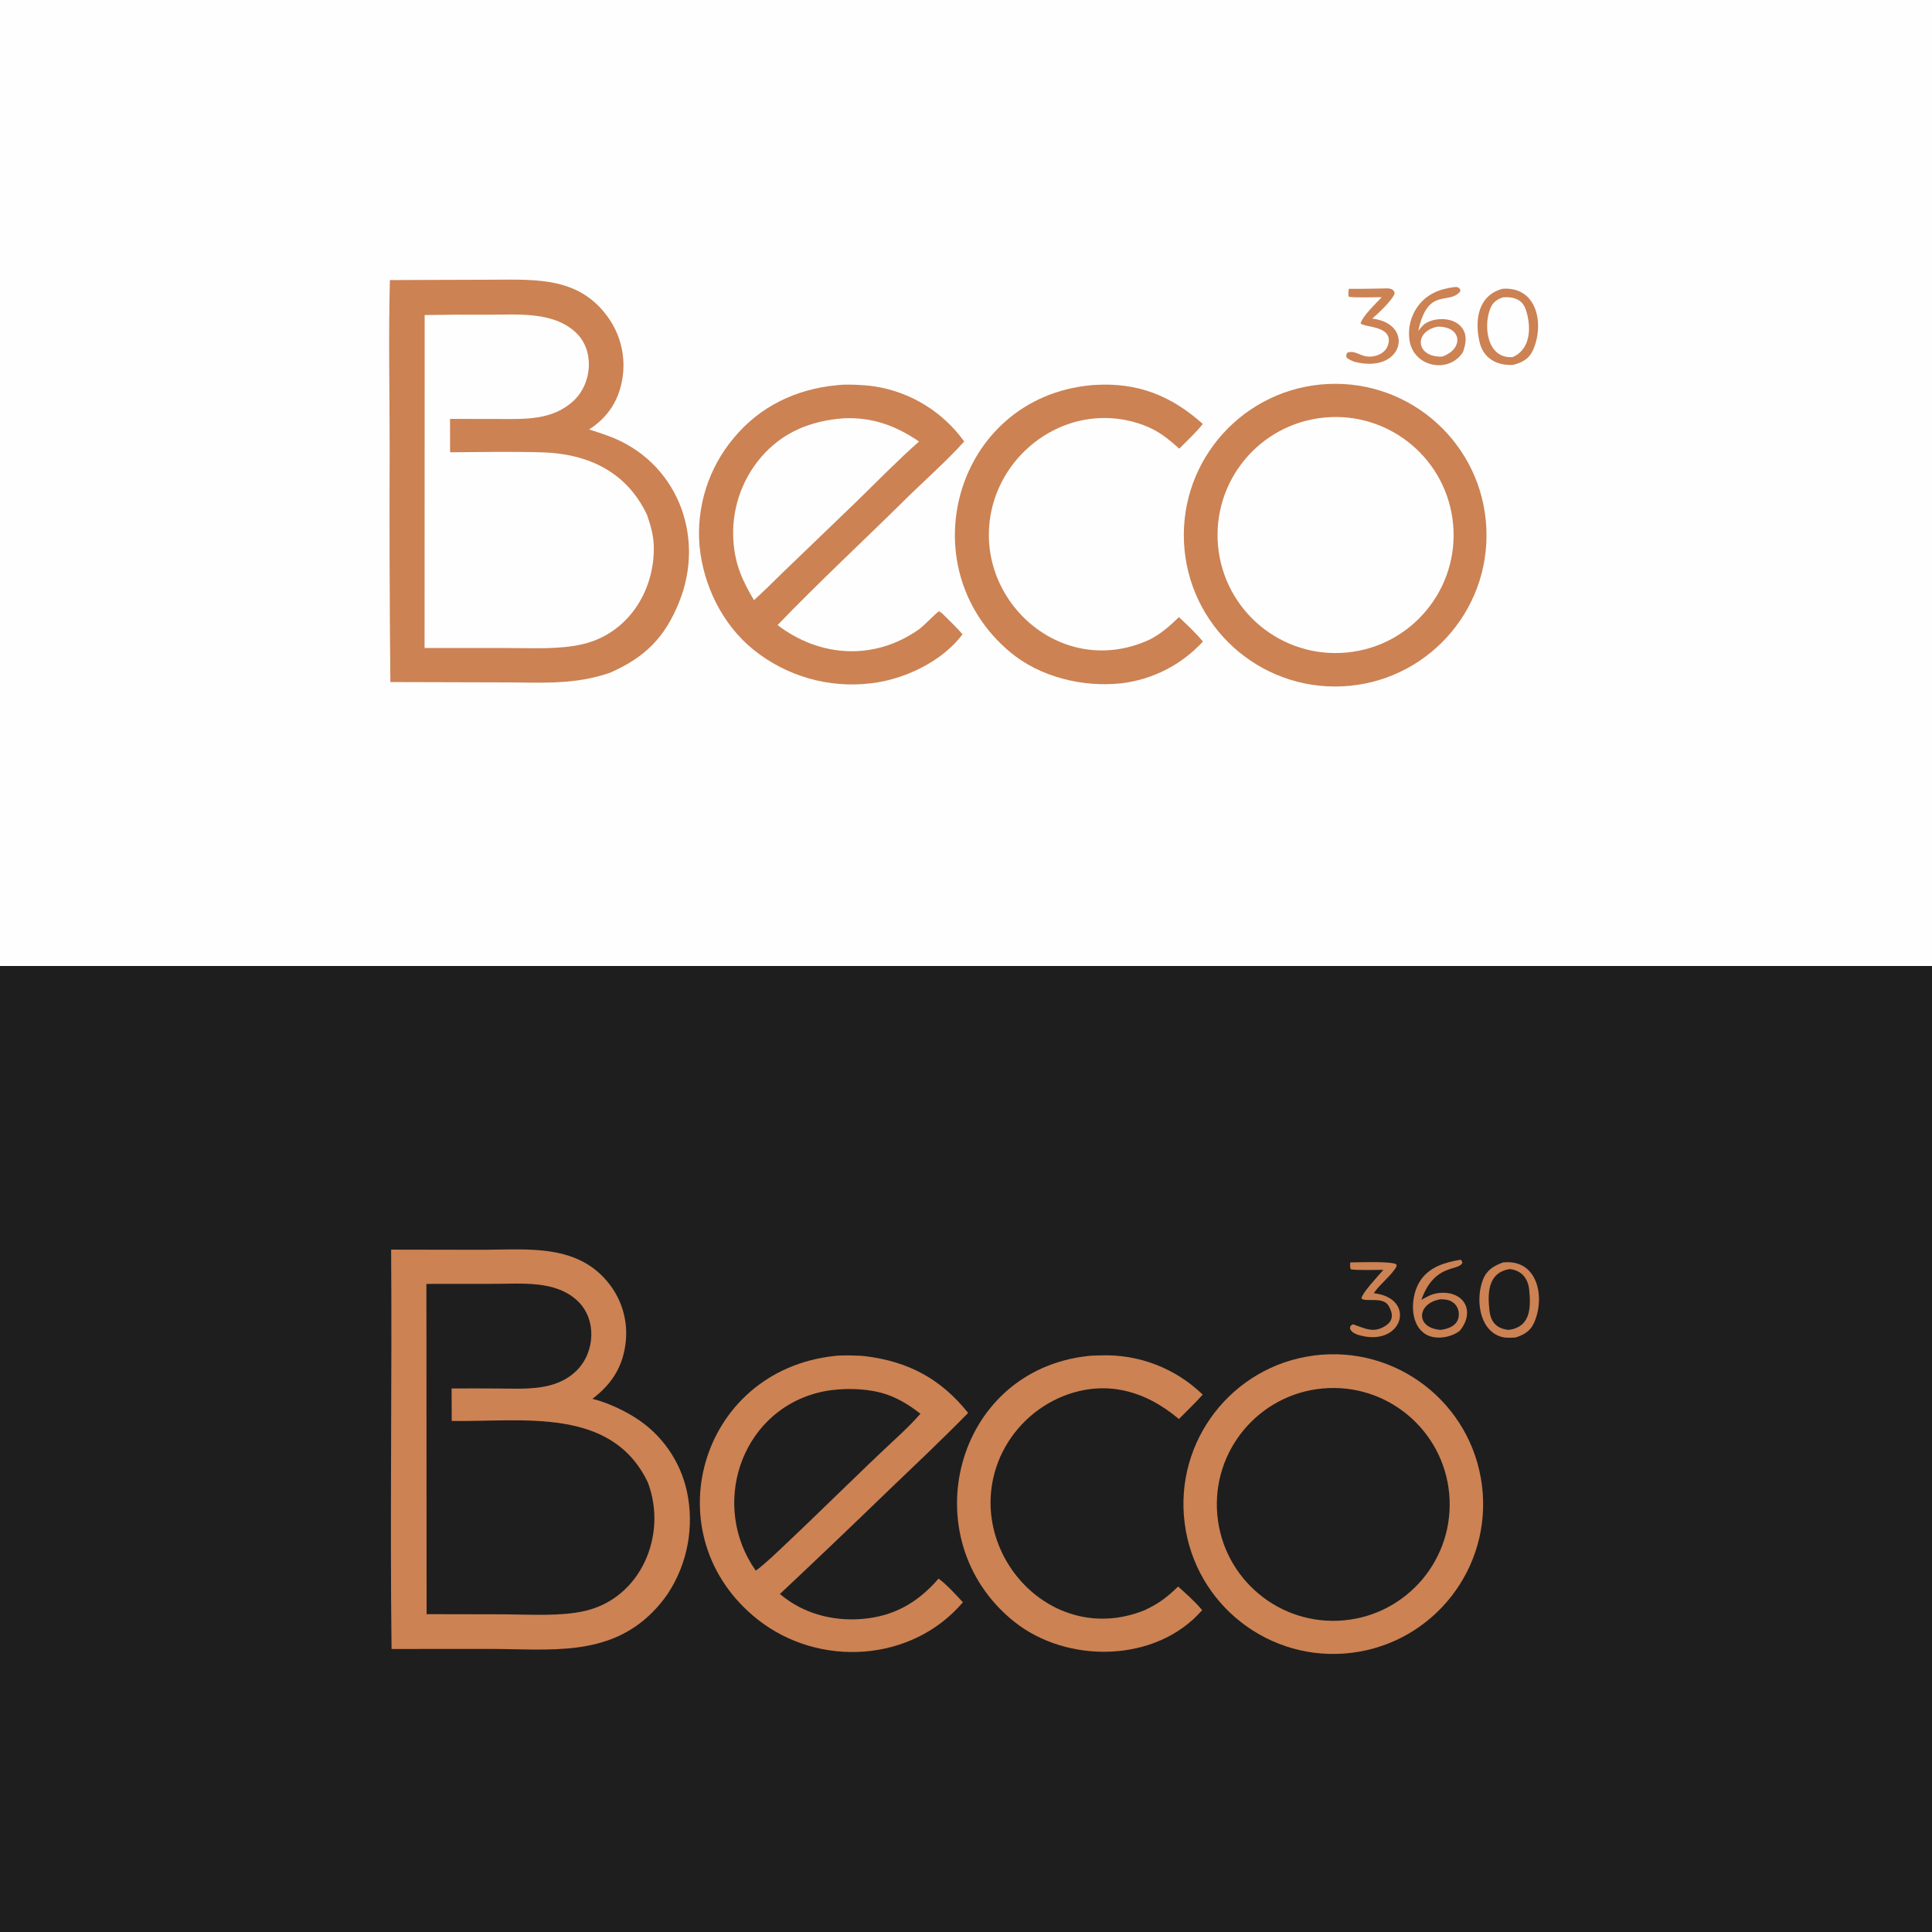
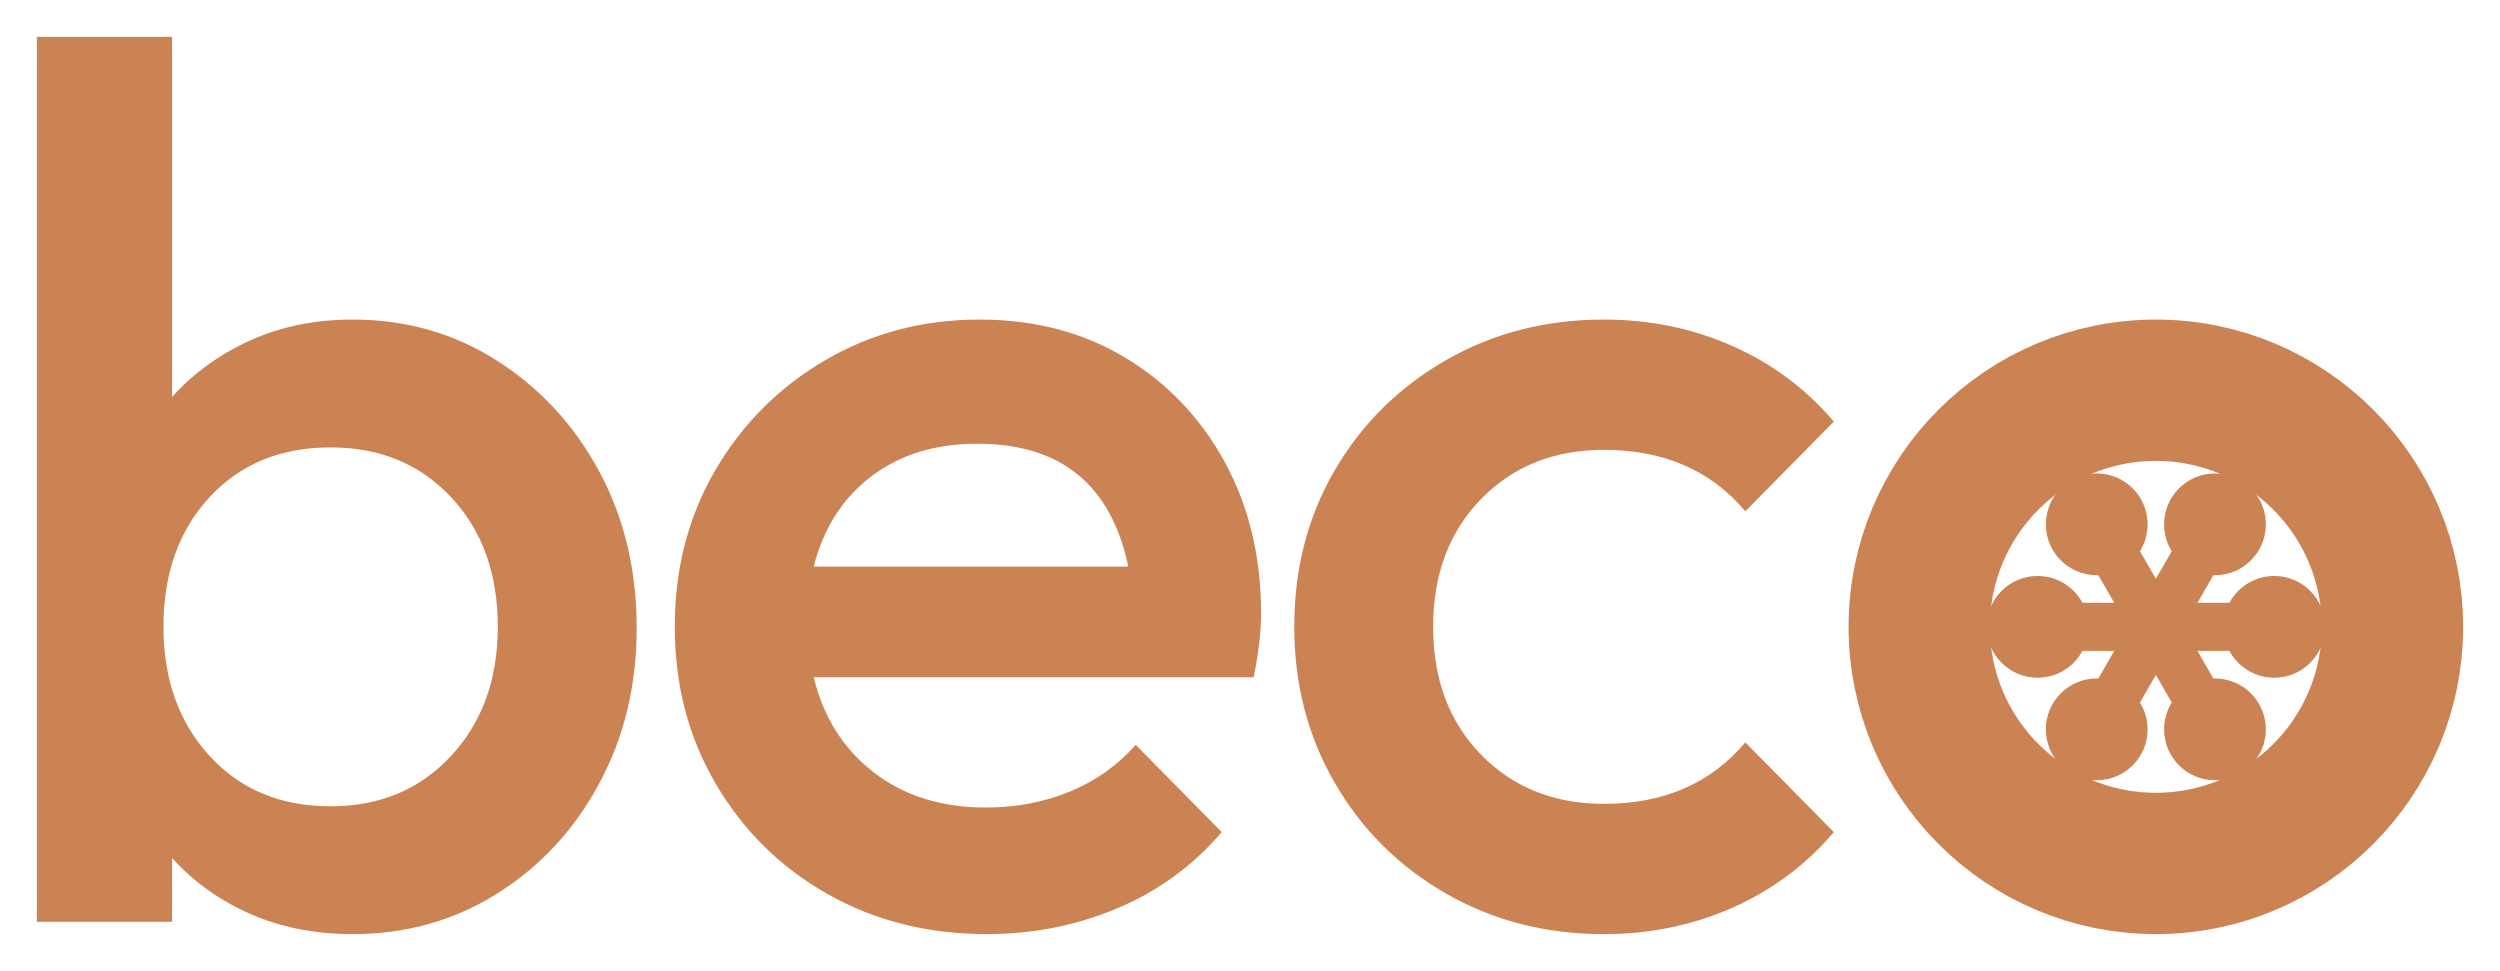
- <svg xmlns="http://www.w3.org/2000/svg" width="1024" height="1024" viewBox="0 0 1024 1024">
-   <path fill="#1E1E1F" d="M0 0L1024 0L1024 511.988L1024 1024L0 1024L0 512.008L0 0Z" />
-   <path fill="#FEFEFE" d="M0 0L1024 0L1024 511.988L0 512.008L0 0Z" />
-   <path fill="#CC8253" d="M260.687 148.253C285.036 148.128 308.023 146.808 323.247 169.588C329.693 179.371 331.943 191.331 329.493 202.787C327.222 213.543 321.432 221.699 312.254 227.617C315.566 228.658 318.761 229.732 321.983 230.887C358.487 243.977 374.286 283.814 359.901 319.248C352.298 337.976 341.926 348.365 323.375 356.545C304.402 363.119 287.253 361.713 267.587 361.672L206.905 361.505C206.488 319.907 206.36 278.306 206.519 236.706C206.504 208.033 205.884 176.949 206.65 148.439L260.687 148.253Z" />
-   <path fill="#FEFEFE" d="M225.08 166.972C236.344 166.771 247.61 166.71 258.876 166.788C274.226 166.818 293.122 164.936 305.176 176.212C315.209 185.596 313.897 202.95 304.29 212.148C292.744 223.202 277.41 222.056 262.68 222.058L238.525 222.034L238.548 239.715C254.78 239.587 271.13 239.273 287.368 239.753C311.791 240.475 332.288 250.122 343.035 273.127C345.072 279.277 346.581 284.336 346.541 290.869C346.494 314.113 332.415 335.746 309.165 341.343C296.645 344.358 281.892 343.475 268.906 343.467L225.029 343.454L225.08 166.972Z" />
-   <path fill="#CC8253" d="M703.745 203.528C748.054 201.359 785.709 235.566 787.793 279.878C789.877 324.191 755.598 361.781 711.282 363.78C667.085 365.775 629.618 331.608 627.54 287.415C625.462 243.222 659.556 205.69 703.745 203.528Z" />
-   <path fill="#FEFEFE" d="M702.102 221.292C736.483 218.101 766.948 243.37 770.167 277.748C773.386 312.127 748.142 342.612 713.766 345.859C679.351 349.109 648.823 323.83 645.6 289.412C642.378 254.994 667.682 224.487 702.102 221.292Z" />
-   <path fill="#CC8253" d="M443.286 204.201C448.401 203.456 458.713 204.045 463.784 204.832C482.8 207.864 499.818 218.365 511.057 234.001C501.237 244.856 489.493 255.138 479.064 265.449C456.716 287.547 433.941 308.599 412.132 331.3C434.548 348.441 463.439 350.279 487.1 333.539C489.523 331.825 496.659 324.369 497.725 323.951L499.483 325.226C503.278 328.936 506.62 332.219 510.188 336.167C499.423 350.592 479.404 360.109 461.8 362.144C439.421 364.921 416.874 358.49 399.327 344.325C382.889 331.019 372.795 310.346 370.782 289.494C368.968 268.697 375.51 248.034 388.963 232.072C402.792 215.362 421.905 206.263 443.286 204.201Z" />
-   <path fill="#FEFEFE" d="M447.121 221.708C462.378 221.019 474.721 225.597 487.121 234.004C476.16 243.634 464.65 255.442 454.158 265.658L414.33 303.99C409.529 308.795 404.631 313.504 399.641 318.113C393.551 307.894 389.682 299.387 388.762 287.257C387.494 270.967 392.726 254.837 403.314 242.393C414.889 228.921 429.779 223.026 447.121 221.708Z" />
-   <path fill="#CC8253" d="M578.039 204.201C578.673 204.134 579.308 204.082 579.944 204.043C602.94 202.567 620.668 209.668 637.526 224.703C634.176 228.941 628.95 233.887 625.039 237.8C618.646 232.127 614.088 228.34 605.95 225.281C591.466 219.862 575.431 220.364 561.314 226.679C546.021 233.532 534.068 246.168 528.075 261.819C509.514 311.727 559.495 362.052 609.371 338.984C615.66 335.735 619.78 331.936 624.855 327.102C629.468 331.42 633.499 335.17 637.574 340.029C626.249 352.368 610.869 360.228 594.235 362.178C573.902 364.371 551.212 358.862 535.406 345.643C481.129 300.25 506.271 211.084 578.039 204.201Z" />
-   <path fill="#CC8253" d="M796.389 153.058C814.955 151.687 818.73 172.294 812.329 185.962C810.278 190.343 806.614 192.206 802.103 193.371C793.516 193.989 786.253 189.974 784.23 181.418C781.473 169.76 783.328 156.568 796.389 153.058Z" />
-   <path fill="#FEFEFE" d="M796.463 157.604C801.777 157.174 806.712 158.459 808.6 163.825C811.742 172.753 811.54 185.072 801.788 189.242C788.303 190.411 786.046 173.016 789.894 163.524C791.26 160.154 793.201 158.896 796.463 157.604Z" />
-   <path fill="#CC8253" d="M770.739 152.17C772.93 152.095 772.714 152.063 774.007 153.47L773.925 154.533C767.625 161.885 756.854 151.834 751.701 175.378C752.796 174.045 754.281 172.115 755.752 171.258C761.834 167.715 772.415 168.272 775.845 175.296C777.629 178.951 776.683 183.041 775.365 186.706C767.914 198.253 748.983 194.701 747.004 180.025C746.146 173.611 747.853 167.118 751.756 161.957C756.585 155.67 763.201 153.129 770.739 152.17Z" />
-   <path fill="#FEFEFE" d="M761.989 173.139C775.035 172.938 775.854 185.073 764.411 189.003C750.396 189.58 749.038 175.661 761.989 173.139Z" />
-   <path fill="#CC8253" d="M714.913 153.069C720.967 153.167 726.978 152.987 733.029 152.892C735.722 152.85 738.583 152.459 739.21 155.463C738.018 159.146 730.432 166.175 727.36 168.837C728.117 168.964 728.872 169.103 729.625 169.253C749.499 173.246 743.166 198.285 717.792 191.732C715.809 190.926 715.504 190.788 713.758 189.585C713.395 187.957 713.398 188.781 713.988 187.039C717.068 185.534 720.061 187.873 723.208 188.684C727.957 189.907 734.345 187.745 735.77 182.589C738.612 172.304 722.661 173.723 721.136 171.32C722.334 167.41 729.292 160.776 732.371 157.514C728.875 157.541 717.918 157.851 714.892 157.309C714.44 155.578 714.72 154.921 714.913 153.069Z" />
-   <path fill="#CC8253" d="M207.304 662.33L256.055 662.416C280.1 662.309 306.551 659.163 323.097 680.747C330.118 689.889 333.13 701.488 331.443 712.89C329.746 725.206 323.683 734.045 313.973 741.417C321.504 743.219 330.325 747.307 336.837 751.468C350.721 760.285 360.515 774.276 364.045 790.339C368.111 809.083 364.473 828.675 353.949 844.71C351.535 848.23 348.806 851.523 345.796 854.548C322.159 878.32 291.155 874.029 260.385 873.974L207.526 873.997C206.663 803.821 207.805 732.701 207.304 662.33Z" />
-   <path fill="#1E1E1F" d="M226.003 680.5L261.787 680.467C276.671 680.455 294.568 678.509 306.203 689.587C316.392 699.289 315.397 716.71 305.685 726.36C294.57 737.403 278.48 736.016 264.063 735.944C255.828 735.882 247.594 735.874 239.359 735.921L239.422 753.135C276.784 753.731 324.122 745.381 343.359 785.705C353.922 813.405 339.818 847.022 309.888 853.858C297.066 856.787 280.84 855.706 267.455 855.622L226.105 855.539L226.003 680.5Z" />
-   <path fill="#CC8253" d="M696.292 718.468C739.92 712.717 779.907 743.538 785.455 787.193C791.003 830.847 759.997 870.691 716.316 876.036C672.923 881.345 633.397 850.586 627.886 807.217C622.374 763.849 652.949 724.181 696.292 718.468Z" />
-   <path fill="#1E1E1F" d="M704.106 735.713C738.146 734.304 766.886 760.749 768.31 794.788C769.733 828.828 743.301 857.58 709.262 859.018C675.202 860.457 646.429 834.005 645.004 799.945C643.58 765.885 670.045 737.122 704.106 735.713Z" />
-   <path fill="#CC8253" d="M442.203 718.694C445.643 718.172 455.3 718.391 458.741 718.823C481.781 721.715 498.762 730.939 513.132 748.882C498.808 763.496 484.986 776.484 470.261 790.6C451.436 808.825 432.472 826.907 413.372 844.844C425.433 855.151 441.151 859.333 456.787 858.088C473.755 856.737 486.454 849.416 497.457 836.706C501.664 839.737 506.753 845.333 510.35 849.246C483.211 881.128 434.079 883.964 401.706 858.452C345.707 814.32 370.244 726.583 442.203 718.694Z" />
-   <path fill="#1E1E1F" d="M448.273 736.218C464.85 736.062 474.899 739.235 487.854 749.313C483.889 753.84 479.72 757.914 475.313 762.003C455.427 780.454 436.252 799.752 416.509 818.336C412.24 822.39 405.18 829.198 400.568 832.472C376.449 798.307 392.119 749.195 432.942 738.324C438.413 736.867 442.631 736.482 448.273 736.218Z" />
-   <path fill="#CC8253" d="M576.737 718.694C578.164 718.471 581.977 718.422 583.522 718.382C603.582 717.694 623.059 725.204 637.466 739.181C633.986 743.123 628.641 748.256 624.843 752.113C606.956 737.025 585.989 731.121 563.51 739.974C548.586 746.004 536.594 757.606 530.075 772.323C509.29 820.246 556.068 874.045 606.814 853.383C614.377 849.774 618.427 846.7 624.43 840.897C628.848 844.881 633.374 848.832 637.161 853.412C612.809 881.423 565.561 882.022 537.415 859.417C483.204 815.88 505.492 726.425 576.737 718.694Z" />
-   <path fill="#CC8253" d="M796.632 669.12C815.185 667.135 819.173 687.891 812.989 701.3C810.986 705.643 807.577 707.584 803.183 708.92C800.35 709.039 797.772 709.302 794.973 708.303C783.625 704.257 782.151 687.869 786.055 678.118C788.096 673.02 791.735 670.943 796.632 669.12Z" />
-   <path fill="#1E1E1F" d="M800.143 672.644C806.458 673.282 809.895 677.544 810.519 683.686C811.502 693.36 811.127 703.333 799.696 704.878C793.603 704.343 790.183 700.974 789.472 694.847C788.349 685.167 788.642 674.51 800.143 672.644Z" />
-   <path fill="#CC8253" d="M774.12 667.675C774.983 668.295 774.6 668.003 775.072 669.299C773.089 673.966 760.406 669.327 753.356 688.924C756.709 687.113 759.04 685.649 762.931 685.29C776.001 684.082 782.191 695.048 773.673 705.381C769.009 708.966 760.865 710.354 755.68 707.203C746.545 701.653 747.598 686.081 753.104 678.31C758.113 671.241 766.093 669.051 774.12 667.675Z" />
-   <path fill="#1E1E1F" d="M763.47 688.644C765.813 688.691 767.813 688.784 769.835 690.132C771.641 691.313 772.841 693.225 773.12 695.365C773.928 701.722 768.938 704.165 763.609 704.869C749.886 703.864 750.983 690.663 763.47 688.644Z" />
-   <path fill="#CC8253" d="M715.642 669.103C720.145 669.079 737.009 668.375 740.061 670.079L740.26 671.068C737.988 675.658 731.232 680.675 728.141 685.415C751.469 688.108 743.311 715.133 719.216 707.314C717.318 706.37 716.412 706.088 715.524 704.178C715.804 702.376 715.405 703.162 717.021 701.884C723.331 703.941 727.969 706.971 734.563 702.567C738.838 699.713 738.196 695.761 735.892 691.964C732.863 686.971 723.363 690.417 721.569 688.145C722.254 684.859 730.531 676.259 733.218 673.042C728.565 673.065 720.408 673.342 716.041 672.814C715.344 671.544 715.634 670.784 715.642 669.103Z" />
+ <svg xmlns="http://www.w3.org/2000/svg" viewBox="3.10 25.00 203.40 79.00" fill="#cc8354">
+   <path d="M17.10 100L6.10 100L6.10 28L17.10 28L17.10 57.30Q19.70 54.40 23.45 52.70Q27.20 51 31.80 51Q38.30 51 43.55 54.35Q48.80 57.70 51.85 63.35Q54.90 69 54.90 76.10Q54.90 83.10 51.85 88.75Q48.80 94.40 43.55 97.70Q38.30 101 31.80 101Q27.20 101 23.45 99.35Q19.70 97.70 17.10 94.80L17.10 100M30 90.60Q36 90.60 39.80 86.50Q43.60 82.40 43.60 76Q43.60 69.50 39.80 65.45Q36 61.40 30 61.40Q23.90 61.40 20.15 65.45Q16.40 69.50 16.40 76Q16.40 82.40 20.15 86.50Q23.90 90.60 30 90.60 M83.40 101Q76.20 101 70.45 97.75Q64.70 94.50 61.35 88.80Q58 83.10 58 76Q58 68.90 61.30 63.25Q64.60 57.60 70.25 54.30Q75.90 51 82.80 51Q89.50 51 94.65 54.10Q99.80 57.20 102.75 62.60Q105.70 68 105.70 74.90Q105.70 77.10 105.10 80.10L69.30 80.10Q70.50 85 74.20 87.85Q77.90 90.70 83.30 90.70Q87 90.70 90.15 89.40Q93.30 88.10 95.50 85.60L102.50 92.70Q99 96.80 94 98.90Q89 101 83.40 101M82.60 61.10Q77.50 61.10 74 63.75Q70.50 66.40 69.30 71.10L94.90 71.10Q92.80 61.10 82.60 61.10 M133.60 101Q126.50 101 120.75 97.70Q115 94.40 111.70 88.70Q108.40 83 108.40 76Q108.40 68.90 111.70 63.25Q115 57.60 120.75 54.30Q126.50 51 133.60 51Q139.20 51 144.05 53.15Q148.90 55.30 152.30 59.30L145.10 66.60Q140.90 61.60 133.60 61.60Q127.50 61.60 123.60 65.60Q119.70 69.60 119.70 76Q119.70 82.40 123.60 86.40Q127.50 90.40 133.60 90.40Q140.90 90.40 145.10 85.40L152.30 92.70Q148.90 96.70 144.05 98.85Q139.20 101 133.60 101" />
+   <g stroke="#cc8354" fill="none">
+     <circle cx="178.50" cy="76.00" r="19.25" stroke-width="11.5" />
+   </g>
+   <g stroke="#cc8354">
+     <line x1="178.50" y1="76.00" x2="188.13" y2="76.00" stroke-width="3.91" stroke-linecap="round" />
+     <line x1="178.50" y1="76.00" x2="183.31" y2="84.34" stroke-width="3.91" stroke-linecap="round" />
+     <line x1="178.50" y1="76.00" x2="173.69" y2="84.34" stroke-width="3.91" stroke-linecap="round" />
+     <line x1="178.50" y1="76.00" x2="168.88" y2="76.00" stroke-width="3.91" stroke-linecap="round" />
+     <line x1="178.50" y1="76.00" x2="173.69" y2="67.66" stroke-width="3.91" stroke-linecap="round" />
+     <line x1="178.50" y1="76.00" x2="183.31" y2="67.66" stroke-width="3.91" stroke-linecap="round" />
+   </g>
+   <g>
+     <circle cx="188.13" cy="76.00" r="4.14" />
+     <circle cx="183.31" cy="84.34" r="4.14" />
+     <circle cx="173.69" cy="84.34" r="4.14" />
+     <circle cx="168.88" cy="76.00" r="4.14" />
+     <circle cx="173.69" cy="67.66" r="4.14" />
+     <circle cx="183.31" cy="67.66" r="4.14" />
+     <circle cx="178.50" cy="76.00" r="3.68" />
+   </g>
</svg>
